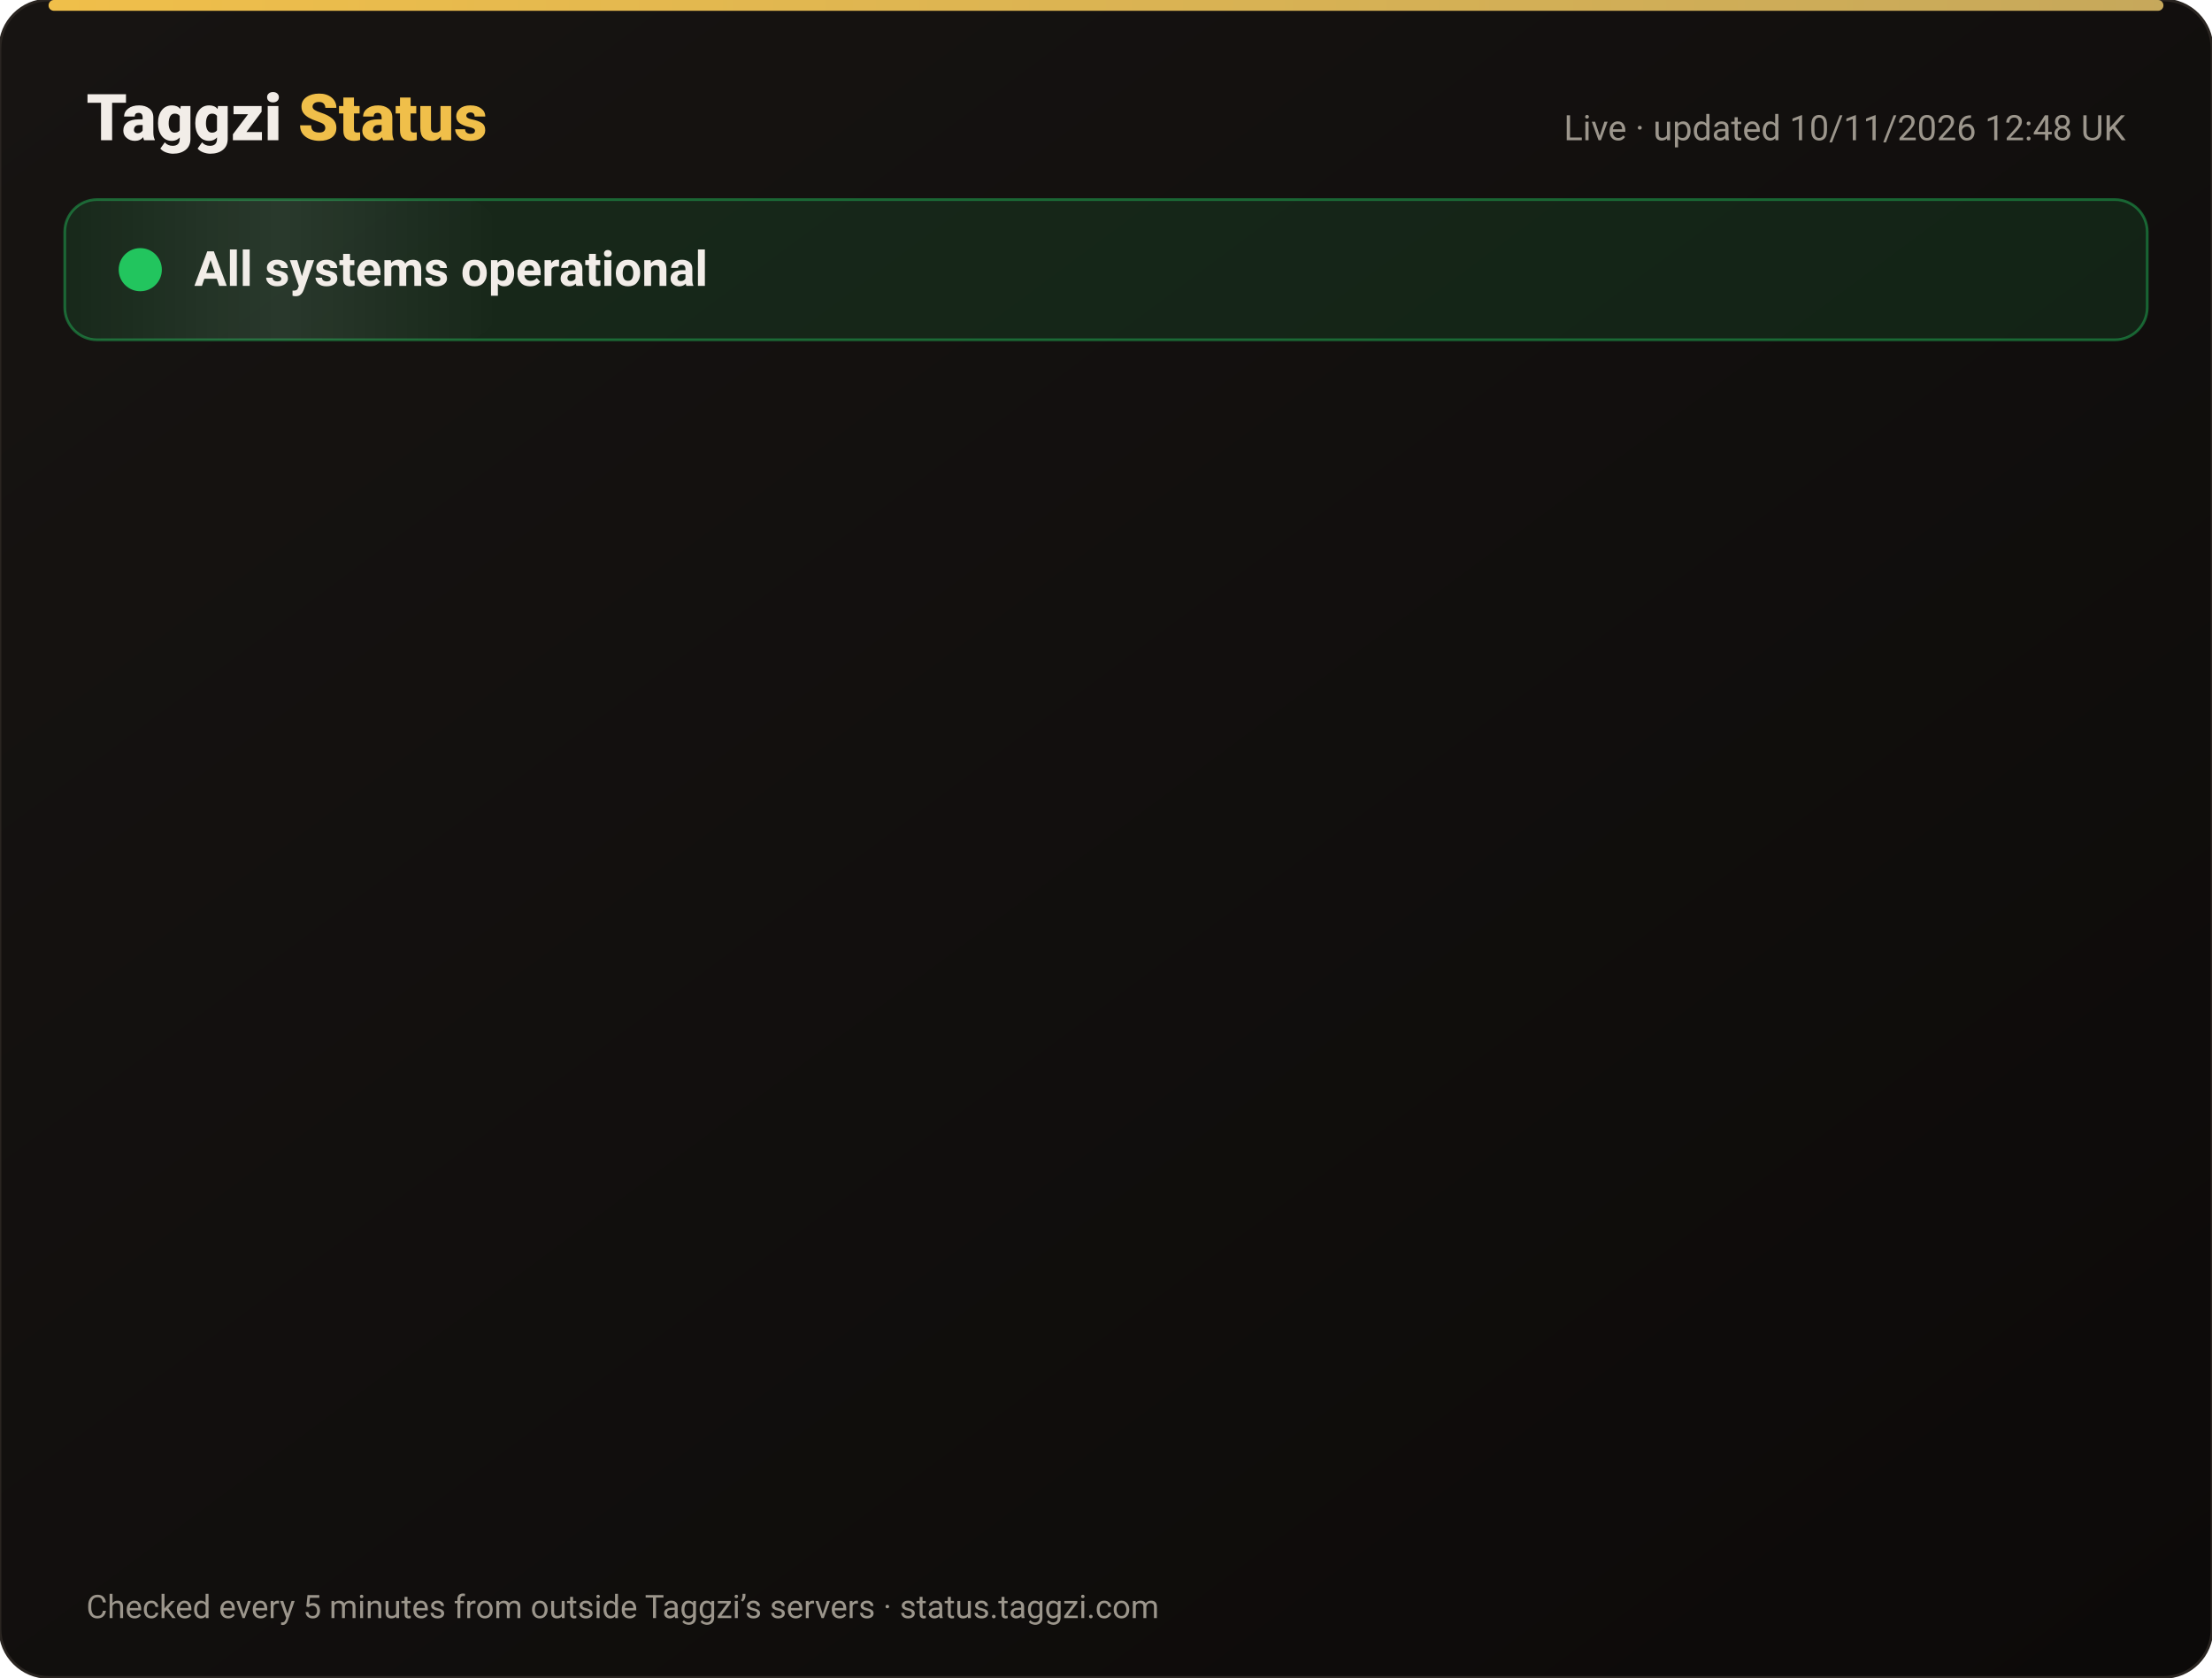
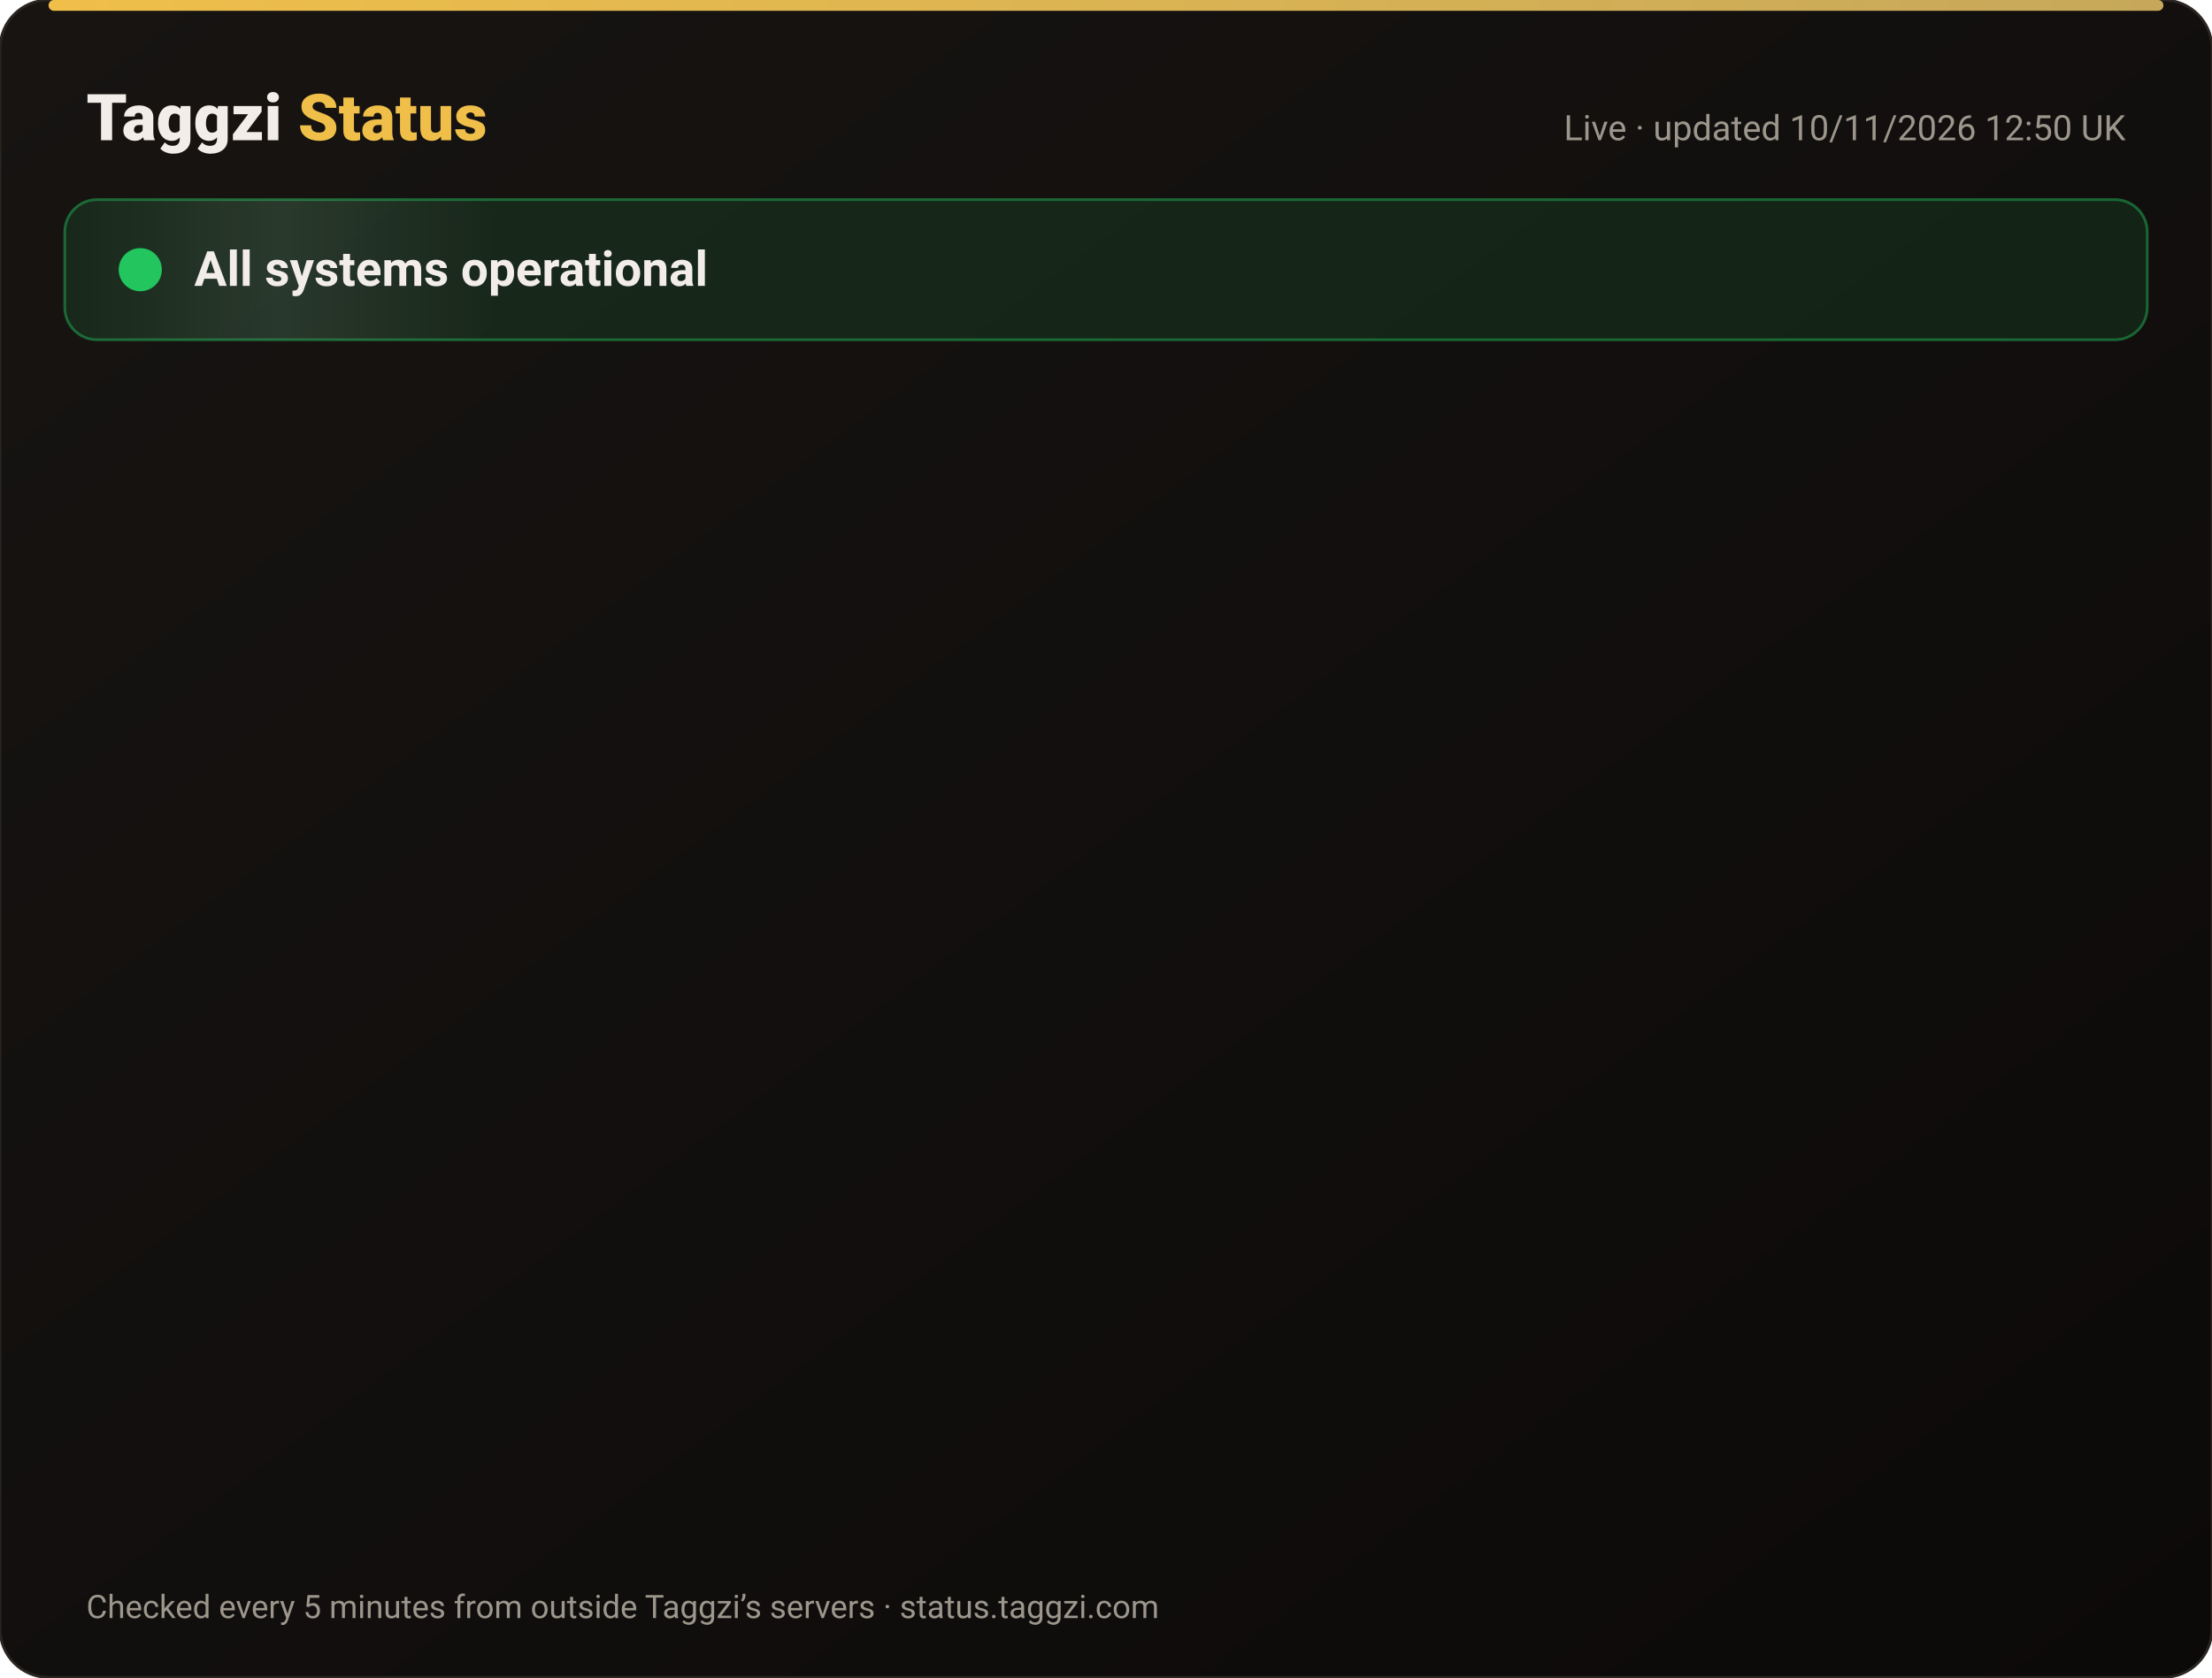
<svg xmlns="http://www.w3.org/2000/svg" width="820" height="622" viewBox="0 0 820 622" font-family="-apple-system,Segoe UI,Roboto,Helvetica,Arial,sans-serif">
  <defs>
    <linearGradient id="bg" x1="0" y1="0" x2="1" y2="1">
      <stop offset="0" stop-color="#171412" />
      <stop offset="1" stop-color="#0C0A09" />
    </linearGradient>
    <linearGradient id="gold" x1="0" x2="1">
      <stop offset="0" stop-color="#F0BF4A" />
      <stop offset="1" stop-color="#c6a85b" />
    </linearGradient>
    <linearGradient id="shine" x1="0" x2="1">
      <stop offset="0" stop-color="#fff" stop-opacity="0" />
      <stop offset=".5" stop-color="#fff" stop-opacity=".08" />
      <stop offset="1" stop-color="#fff" stop-opacity="0" />
    </linearGradient>
  </defs>
  <rect width="820" height="622" rx="18" fill="url(#bg)" stroke="#2a2521" />
  <rect x="18" y="0" width="784" height="4" rx="2" fill="url(#gold)" />
  <text x="32" y="52" font-size="24" font-weight="800" fill="#F2EDE8">Taggzi <tspan fill="#F0BF4A">Status</tspan>
  </text>
-   <text x="788" y="52" font-size="13" fill="#9C968C" text-anchor="end">Live · updated 10/11/2026 12:48 UK</text>
+   <text x="788" y="52" font-size="13" fill="#9C968C" text-anchor="end">Live · updated 10/11/2026 12:50 UK</text>
  <rect x="24" y="74" width="772" height="52" rx="12" fill="#22c55e" fill-opacity=".12" stroke="#22c55e" stroke-opacity=".45" />
  <rect x="24" y="74" width="160" height="52" rx="12" fill="url(#shine)">
    <animate attributeName="x" from="-160" to="820" dur="4s" repeatCount="indefinite" />
  </rect>
  <circle cx="52" cy="100" r="7" fill="#22c55e" />
  <circle cx="52" cy="100" r="7" fill="none" stroke="#22c55e" stroke-width="2">
    <animate attributeName="r" values="7;15;7" dur="2s" repeatCount="indefinite" />
    <animate attributeName="opacity" values=".9;0;.9" dur="2s" repeatCount="indefinite" />
  </circle>
  <text x="72" y="106" font-size="18" font-weight="700" fill="#F2EDE8">All systems operational</text>
  <g opacity="0">
    <animate attributeName="opacity" from="0" to="1" begin="0.00s" dur=".6s" fill="freeze" />
    <line x1="32" y1="188" x2="788" y2="188" stroke="#2a2521" />
    <circle cx="44" cy="166" r="6" fill="#22c55e">
      <animate attributeName="opacity" values="1;.45;1" dur="2.4s" begin="0.00s" repeatCount="indefinite" />
    </circle>
    <text x="62" y="171" font-size="15" font-weight="650" fill="#F2EDE8">Website</text>
    <text x="630" y="171" font-size="13" fill="#9C968C" text-anchor="end">99.97% uptime</text>
    <rect x="648" y="154" width="140" height="24" rx="12" fill="#22c55e" fill-opacity=".14" stroke="#22c55e" stroke-opacity=".5" />
    <text x="718" y="171" font-size="12" font-weight="700" fill="#22c55e" text-anchor="middle">Operational</text>
  </g>
  <g opacity="0">
    <animate attributeName="opacity" from="0" to="1" begin="0.15s" dur=".6s" fill="freeze" />
    <line x1="32" y1="234" x2="788" y2="234" stroke="#2a2521" />
    <circle cx="44" cy="212" r="6" fill="#22c55e">
      <animate attributeName="opacity" values="1;.45;1" dur="2.4s" begin="0.15s" repeatCount="indefinite" />
    </circle>
    <text x="62" y="217" font-size="15" font-weight="650" fill="#F2EDE8">Tag scans</text>
    <text x="630" y="217" font-size="13" fill="#9C968C" text-anchor="end">99.97% uptime</text>
    <rect x="648" y="200" width="140" height="24" rx="12" fill="#22c55e" fill-opacity=".14" stroke="#22c55e" stroke-opacity=".5" />
    <text x="718" y="217" font-size="12" font-weight="700" fill="#22c55e" text-anchor="middle">Operational</text>
  </g>
  <g opacity="0">
    <animate attributeName="opacity" from="0" to="1" begin="0.30s" dur=".6s" fill="freeze" />
    <line x1="32" y1="280" x2="788" y2="280" stroke="#2a2521" />
    <circle cx="44" cy="258" r="6" fill="#22c55e">
      <animate attributeName="opacity" values="1;.45;1" dur="2.4s" begin="0.30s" repeatCount="indefinite" />
    </circle>
    <text x="62" y="263" font-size="15" font-weight="650" fill="#F2EDE8">Manual tag lookup</text>
    <text x="630" y="263" font-size="13" fill="#9C968C" text-anchor="end">99.97% uptime</text>
    <rect x="648" y="246" width="140" height="24" rx="12" fill="#22c55e" fill-opacity=".14" stroke="#22c55e" stroke-opacity=".5" />
    <text x="718" y="263" font-size="12" font-weight="700" fill="#22c55e" text-anchor="middle">Operational</text>
  </g>
  <g opacity="0">
    <animate attributeName="opacity" from="0" to="1" begin="0.45s" dur=".6s" fill="freeze" />
    <line x1="32" y1="326" x2="788" y2="326" stroke="#2a2521" />
    <circle cx="44" cy="304" r="6" fill="#22c55e">
      <animate attributeName="opacity" values="1;.45;1" dur="2.4s" begin="0.45s" repeatCount="indefinite" />
    </circle>
    <text x="62" y="309" font-size="15" font-weight="650" fill="#F2EDE8">App &amp; login</text>
    <text x="630" y="309" font-size="13" fill="#9C968C" text-anchor="end">99.97% uptime</text>
    <rect x="648" y="292" width="140" height="24" rx="12" fill="#22c55e" fill-opacity=".14" stroke="#22c55e" stroke-opacity=".5" />
    <text x="718" y="309" font-size="12" font-weight="700" fill="#22c55e" text-anchor="middle">Operational</text>
  </g>
  <g opacity="0">
    <animate attributeName="opacity" from="0" to="1" begin="0.60s" dur=".6s" fill="freeze" />
    <line x1="32" y1="372" x2="788" y2="372" stroke="#2a2521" />
    <circle cx="44" cy="350" r="6" fill="#22c55e">
      <animate attributeName="opacity" values="1;.45;1" dur="2.4s" begin="0.60s" repeatCount="indefinite" />
    </circle>
    <text x="62" y="355" font-size="15" font-weight="650" fill="#F2EDE8">Community alerts</text>
    <text x="630" y="355" font-size="13" fill="#9C968C" text-anchor="end">99.97% uptime</text>
    <rect x="648" y="338" width="140" height="24" rx="12" fill="#22c55e" fill-opacity=".14" stroke="#22c55e" stroke-opacity=".5" />
    <text x="718" y="355" font-size="12" font-weight="700" fill="#22c55e" text-anchor="middle">Operational</text>
  </g>
  <g opacity="0">
    <animate attributeName="opacity" from="0" to="1" begin="0.75s" dur=".6s" fill="freeze" />
    <line x1="32" y1="418" x2="788" y2="418" stroke="#2a2521" />
    <circle cx="44" cy="396" r="6" fill="#22c55e">
      <animate attributeName="opacity" values="1;.45;1" dur="2.4s" begin="0.75s" repeatCount="indefinite" />
    </circle>
    <text x="62" y="401" font-size="15" font-weight="650" fill="#F2EDE8">Private calling</text>
    <text x="630" y="401" font-size="13" fill="#9C968C" text-anchor="end">99.97% uptime</text>
    <rect x="648" y="384" width="140" height="24" rx="12" fill="#22c55e" fill-opacity=".14" stroke="#22c55e" stroke-opacity=".5" />
    <text x="718" y="401" font-size="12" font-weight="700" fill="#22c55e" text-anchor="middle">Operational</text>
  </g>
  <g opacity="0">
    <animate attributeName="opacity" from="0" to="1" begin="0.90s" dur=".6s" fill="freeze" />
    <line x1="32" y1="464" x2="788" y2="464" stroke="#2a2521" />
    <circle cx="44" cy="442" r="6" fill="#22c55e">
      <animate attributeName="opacity" values="1;.45;1" dur="2.4s" begin="0.90s" repeatCount="indefinite" />
    </circle>
    <text x="62" y="447" font-size="15" font-weight="650" fill="#F2EDE8">Payments</text>
    <text x="630" y="447" font-size="13" fill="#9C968C" text-anchor="end">99.96% uptime</text>
    <rect x="648" y="430" width="140" height="24" rx="12" fill="#22c55e" fill-opacity=".14" stroke="#22c55e" stroke-opacity=".5" />
    <text x="718" y="447" font-size="12" font-weight="700" fill="#22c55e" text-anchor="middle">Operational</text>
  </g>
  <g opacity="0">
    <animate attributeName="opacity" from="0" to="1" begin="1.05s" dur=".6s" fill="freeze" />
    <line x1="32" y1="510" x2="788" y2="510" stroke="#2a2521" />
    <circle cx="44" cy="488" r="6" fill="#22c55e">
      <animate attributeName="opacity" values="1;.45;1" dur="2.4s" begin="1.05s" repeatCount="indefinite" />
    </circle>
    <text x="62" y="493" font-size="15" font-weight="650" fill="#F2EDE8">Email &amp; support</text>
    <text x="630" y="493" font-size="13" fill="#9C968C" text-anchor="end">99.97% uptime</text>
    <rect x="648" y="476" width="140" height="24" rx="12" fill="#22c55e" fill-opacity=".14" stroke="#22c55e" stroke-opacity=".5" />
    <text x="718" y="493" font-size="12" font-weight="700" fill="#22c55e" text-anchor="middle">Operational</text>
  </g>
  <g opacity="0">
    <animate attributeName="opacity" from="0" to="1" begin="1.20s" dur=".6s" fill="freeze" />
    <line x1="32" y1="556" x2="788" y2="556" stroke="#2a2521" />
    <circle cx="44" cy="534" r="6" fill="#22c55e">
      <animate attributeName="opacity" values="1;.45;1" dur="2.4s" begin="1.20s" repeatCount="indefinite" />
    </circle>
    <text x="62" y="539" font-size="15" font-weight="650" fill="#F2EDE8">Secure connection (SSL)</text>
    <text x="630" y="539" font-size="13" fill="#9C968C" text-anchor="end">100.00% uptime</text>
    <rect x="648" y="522" width="140" height="24" rx="12" fill="#22c55e" fill-opacity=".14" stroke="#22c55e" stroke-opacity=".5" />
    <text x="718" y="539" font-size="12" font-weight="700" fill="#22c55e" text-anchor="middle">Operational</text>
  </g>
  <text x="32" y="600" font-size="12" fill="#9C968C">Checked every 5 minutes from outside Taggzi’s servers · status.taggzi.com</text>
</svg>
